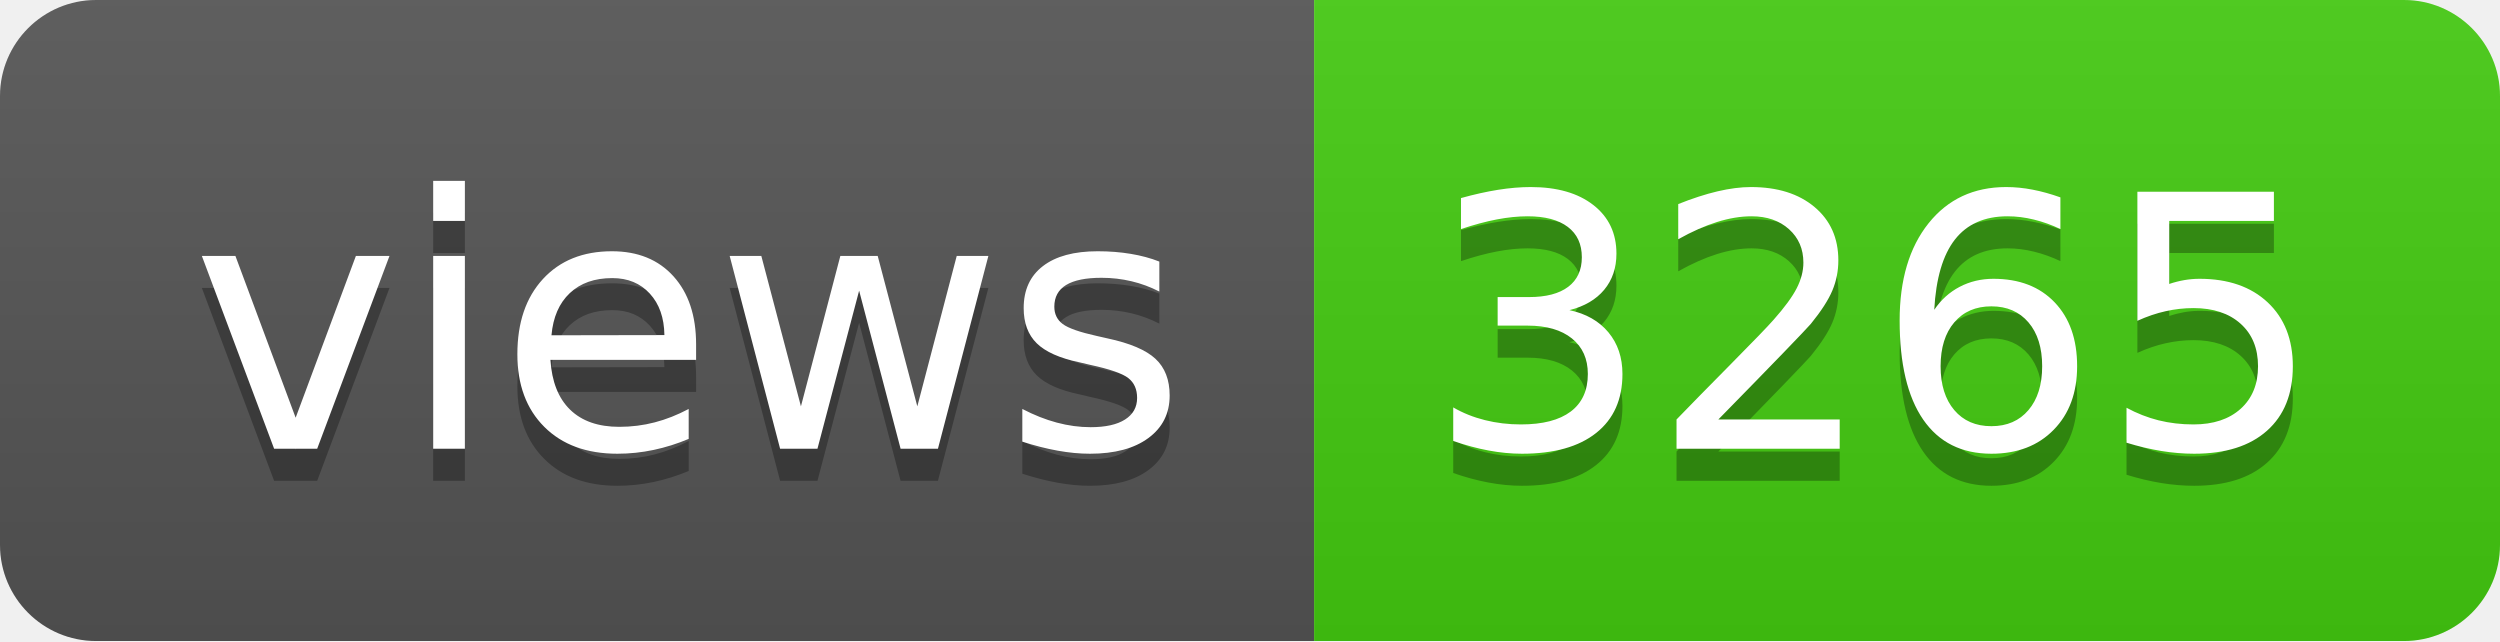
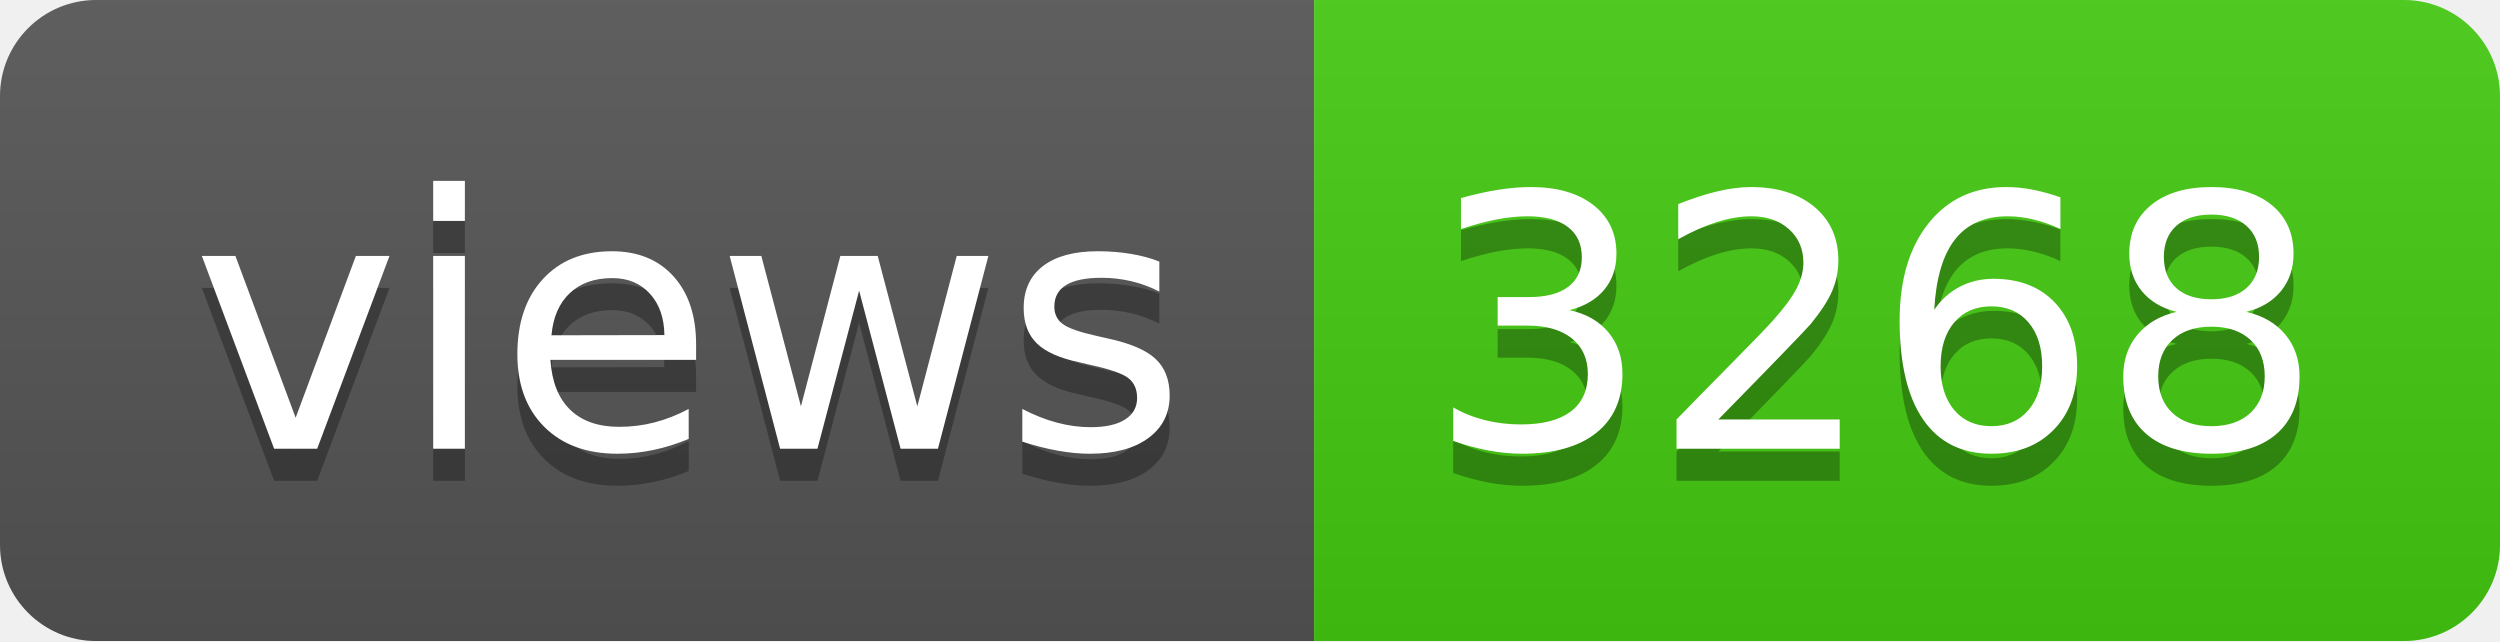
- <svg xmlns="http://www.w3.org/2000/svg" width="78" height="20" role="img" aria-label="views: 3265">
+ <svg xmlns="http://www.w3.org/2000/svg" width="78" height="20" role="img" aria-label="views: 3268">
  <linearGradient id="s" x2="0" y2="100%">
    <stop offset="0" stop-color="#bbb" stop-opacity=".1" />
    <stop offset="1" stop-opacity=".1" />
  </linearGradient>
  <clipPath id="r">
    <rect width="78" height="20" rx="3" fill="#fff" />
  </clipPath>
  <g clip-path="url(#r)">
    <rect width="41" height="20" fill="#555" />
    <rect x="41" width="37" height="20" fill="#4c1" />
    <rect width="78" height="20" fill="url(#s)" />
  </g>
  <g fill="#fff" text-anchor="middle" font-family="Verdana,Geneva,DejaVu Sans,sans-serif" text-rendering="geometricPrecision" font-size="110">
    <text aria-hidden="true" x="215" y="150" fill="#010101" fill-opacity=".3" transform="scale(.1)" textLength="310">views</text>
    <text x="215" y="140" transform="scale(.1)" fill="#fff" textLength="310">views</text>
-     <text aria-hidden="true" x="585" y="150" fill="#010101" fill-opacity=".3" transform="scale(.1)" textLength="270">3265</text>
-     <text x="585" y="140" transform="scale(.1)" fill="#fff" textLength="270">3265</text>
+     <text aria-hidden="true" x="585" y="150" fill="#010101" fill-opacity=".3" transform="scale(.1)" textLength="270">3268</text>
+     <text x="585" y="140" transform="scale(.1)" fill="#fff" textLength="270">3268</text>
  </g>
</svg>
